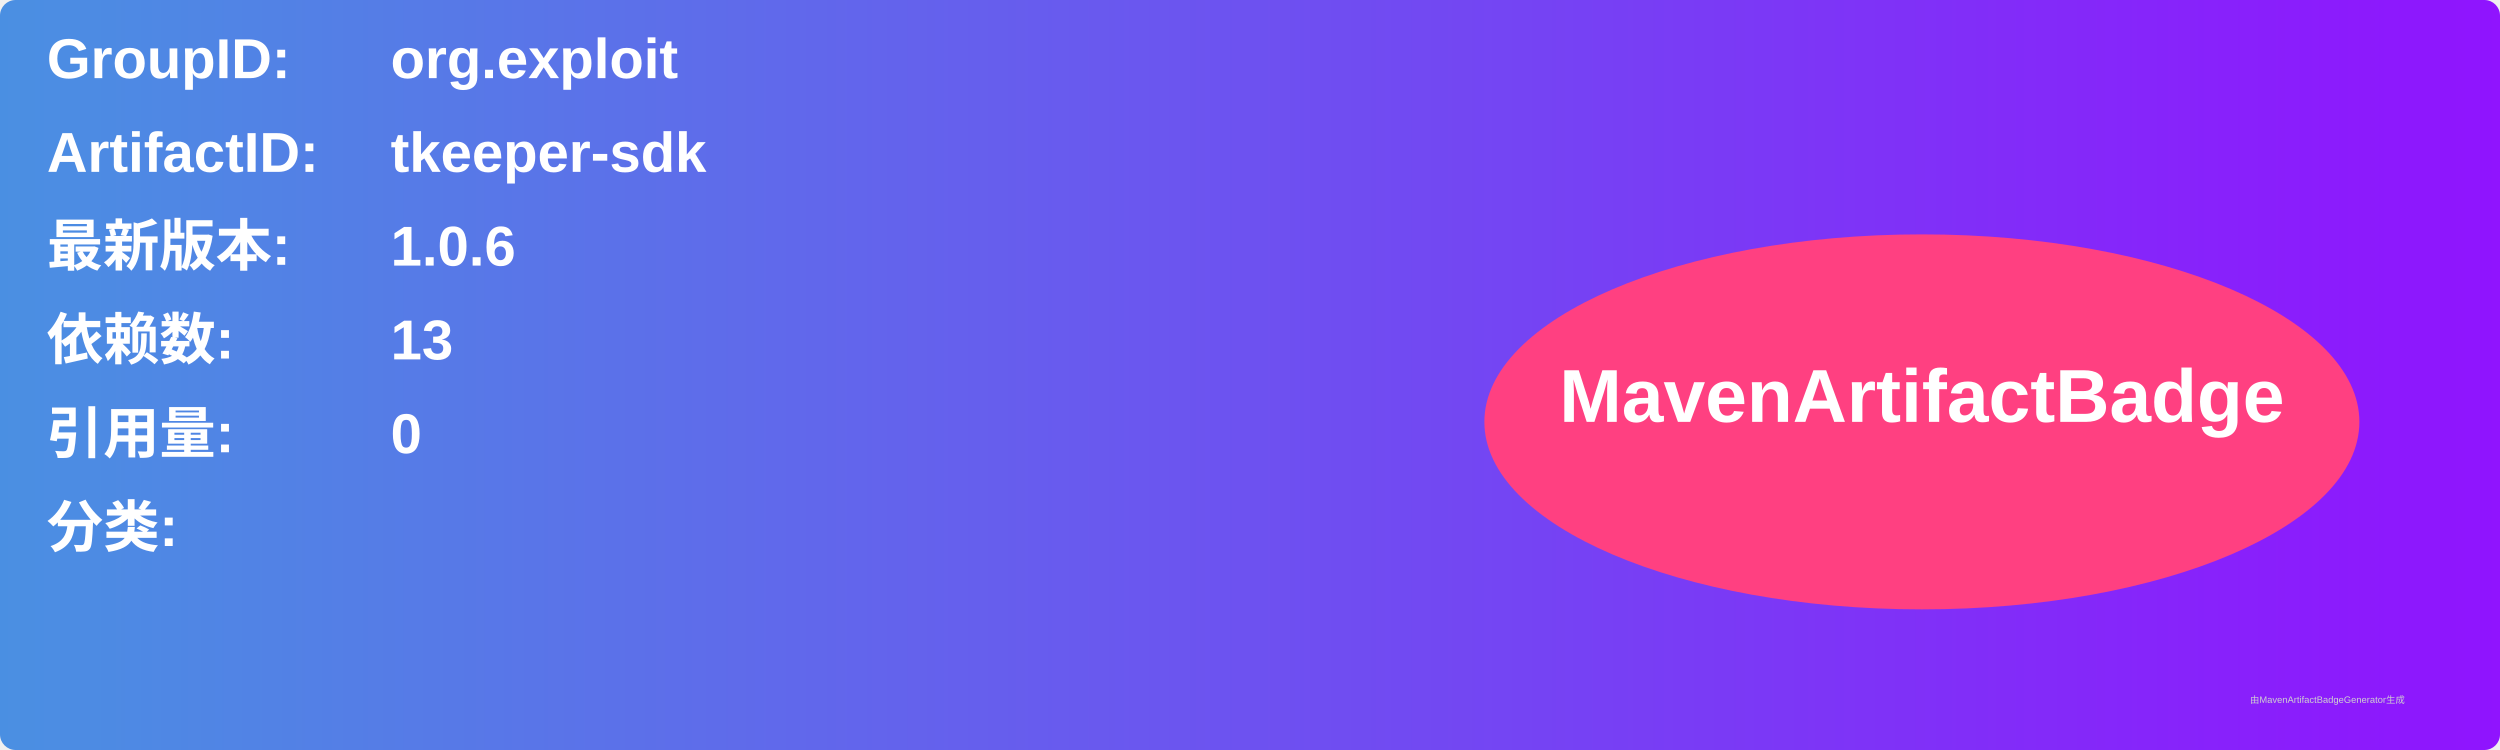
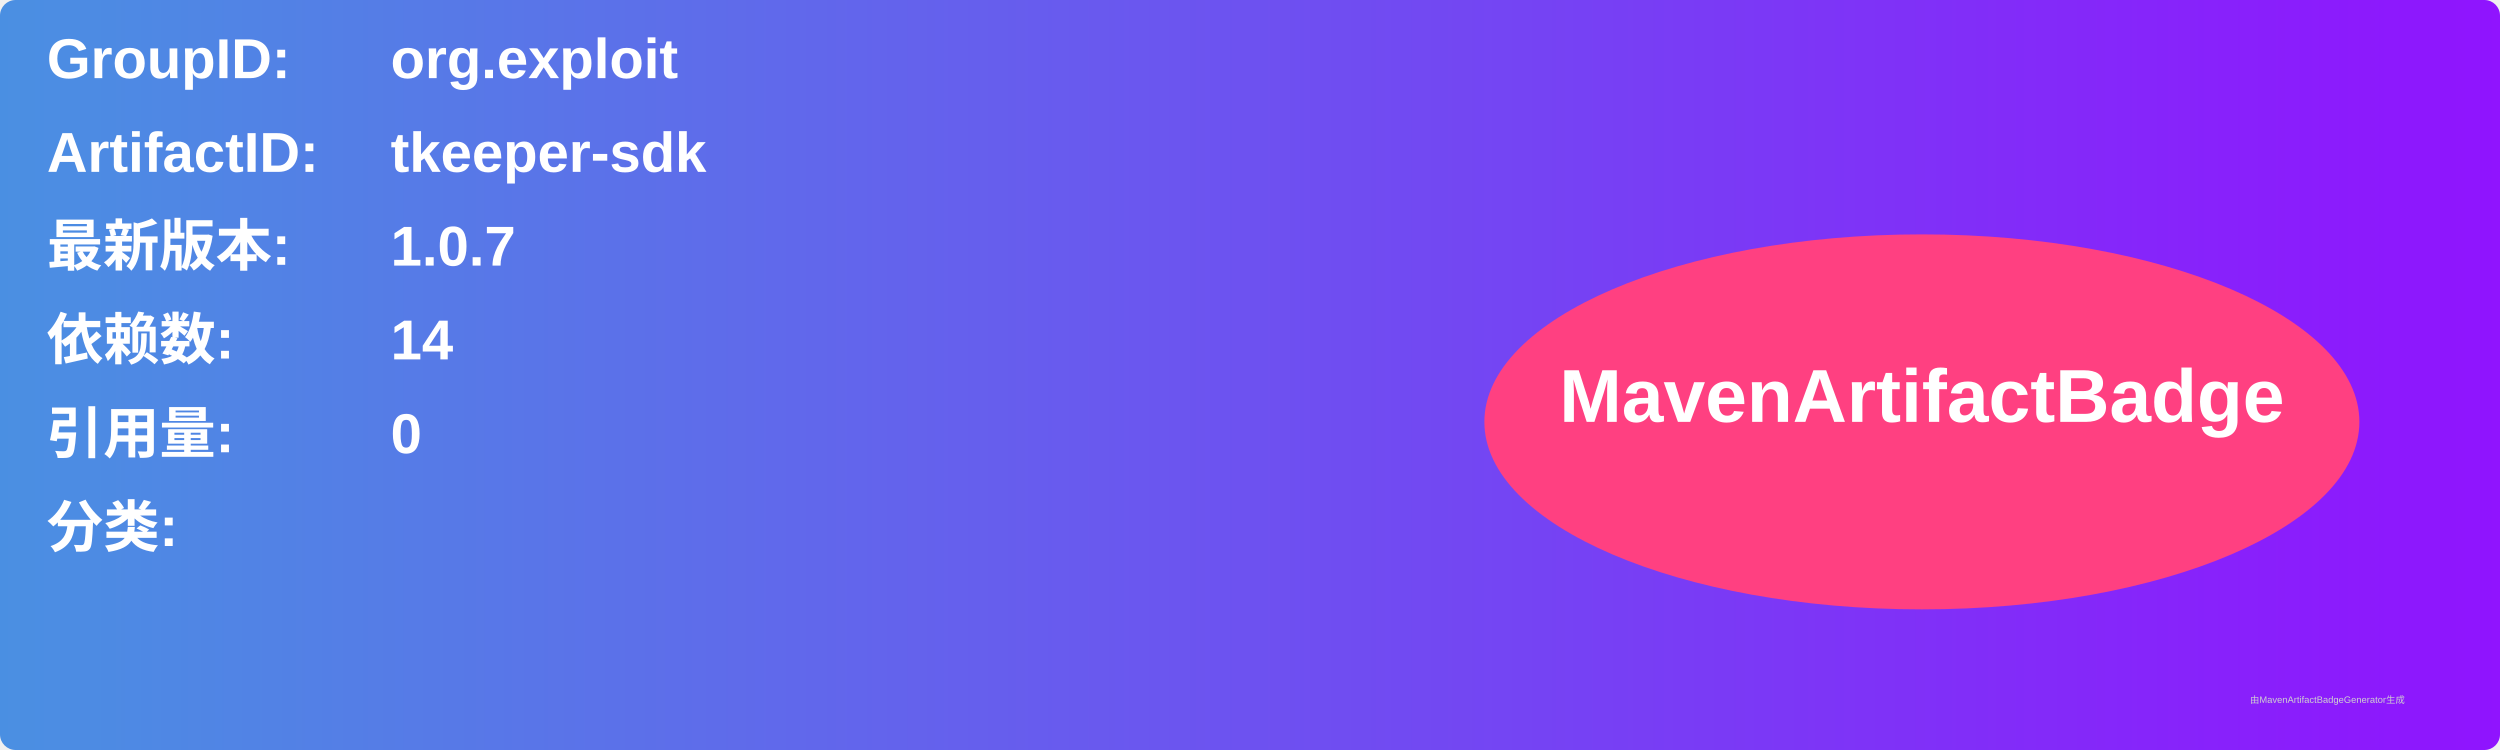
<svg xmlns="http://www.w3.org/2000/svg" width="800" height="240" viewBox="0 0 800 240">
  <linearGradient id="grad" x1="0%" y1="0%" x2="100%" y2="0%">
    <stop offset="0%" stop-color="#4a90e2" />
    <stop offset="100%" stop-color="#9013fe" />
  </linearGradient>
  <rect width="100%" height="100%" rx="5" ry="5" fill="url(#grad)" />
  <g transform="translate(15, 15)">
    <text x="0" y="10" font-family="Arial" font-size="18" fill="white" font-weight="bold" width="260">GroupID:</text>
    <text x="110" y="10" font-family="Arial" font-size="18" fill="white" font-weight="bold" width="460">org.exploit</text>
    <text x="0" y="40" font-family="Arial" font-size="18" fill="white" font-weight="bold" width="260">ArtifactID:</text>
    <text x="110" y="40" font-family="Arial" font-size="18" fill="white" font-weight="bold" width="460">tkeeper-sdk</text>
    <text x="0" y="70" font-family="Arial" font-size="18" fill="white" font-weight="bold">最新版本:</text>
    <text x="110" y="70" font-family="Arial" font-size="18" fill="white" font-weight="bold">
-       <tspan font-weight="bold">1.0.6</tspan>
+       <tspan font-weight="bold">1.0.7</tspan>
    </text>
    <text x="0" y="100" font-family="Arial" font-size="18" fill="white" font-weight="bold">依赖数: </text>
    <text x="110" y="100" font-family="Arial" font-size="18" fill="white">
-       <tspan font-weight="bold">13</tspan>
+       <tspan font-weight="bold">14</tspan>
    </text>
    <text x="0" y="130" font-family="Arial" font-size="18" fill="white" font-weight="bold">引用量: </text>
    <text x="110" y="130" font-family="Arial" font-size="18" fill="white">
      <tspan font-weight="bold">0</tspan>
    </text>
    <text x="0" y="160" font-family="Arial" font-size="18" fill="white" font-weight="bold">分类:</text>
    <text x="10" y="190" font-family="Arial" font-size="10" fill="white">
      <tspan font-weight="bold" />
    </text>
    <ellipse cx="600" cy="120" rx="140" ry="60" fill="#ff4081" />
    <text x="600" y="120" text-anchor="middle" font-family="Arial" font-size="24" fill="white" font-weight="bold">MavenArtifactBadge</text>
  </g>
  <text x="720" y="225" font-family="Arial" font-size="3" fill="#d0d0d0">由MavenArtifactBadgeGenerator生成</text>
</svg>
